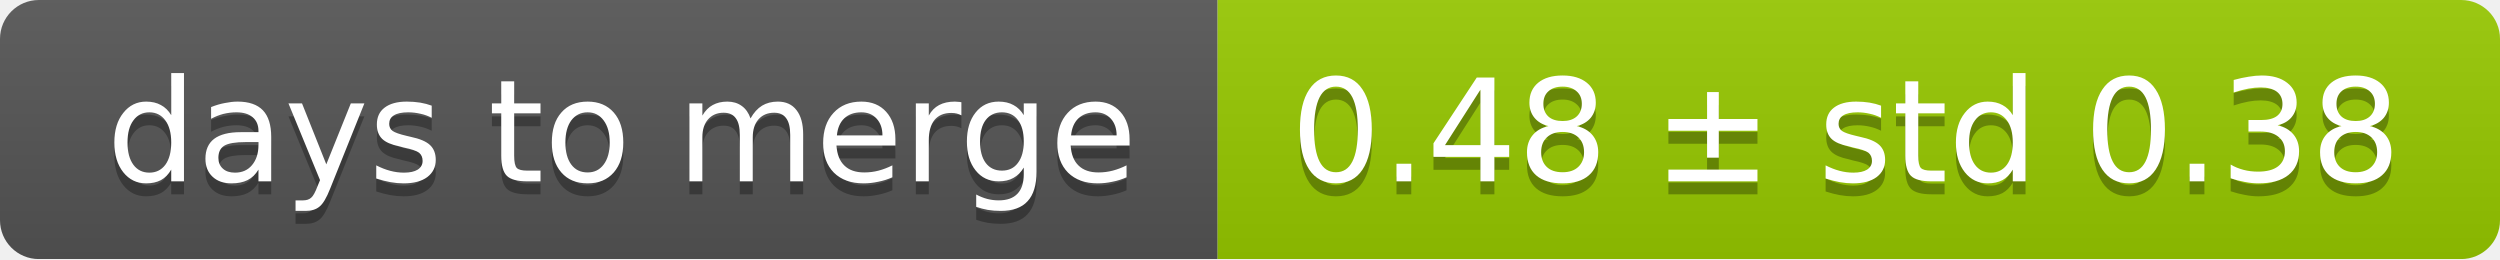
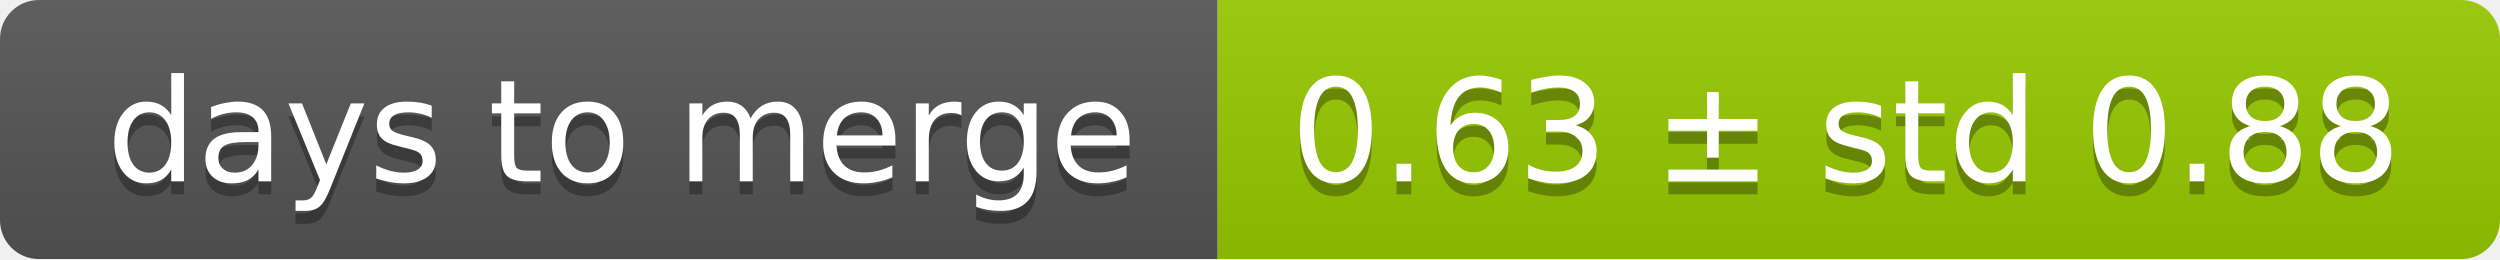
<svg xmlns="http://www.w3.org/2000/svg" width="193" height="20">
  <linearGradient id="smooth" x2="0" y2="100%">
    <stop offset="0" stop-color="#bbb" stop-opacity=".1" />
    <stop offset="1" stop-opacity=".1" />
  </linearGradient>
  <mask id="round">
    <rect width="193" height="20" rx="3" fill="#fff" />
  </mask>
  <g mask="url(#round)">
    <rect width="94" height="20" fill="#555" />
    <rect x="94" width="99" height="20" fill="#97ca00" />
    <rect width="193" height="20" fill="url(#smooth)" />
  </g>
  <g fill="#fff" text-anchor="middle" font-family="DejaVu Sans,Verdana,Geneva,sans-serif" font-size="11">
    <text x="48" y="15" fill="#010101" fill-opacity=".3">days to merge</text>
    <text x="48" y="14">days to merge</text>
-     <text x="142.5" y="15" fill="#010101" fill-opacity=".3">0.48 ± std 0.38</text>
-     <text x="142.5" y="14">0.48 ± std 0.38</text>
+     <text x="142.5" y="15" fill="#010101" fill-opacity=".3">0.63 ± std 0.88</text>
+     <text x="142.5" y="14">0.63 ± std 0.88</text>
  </g>
</svg>
